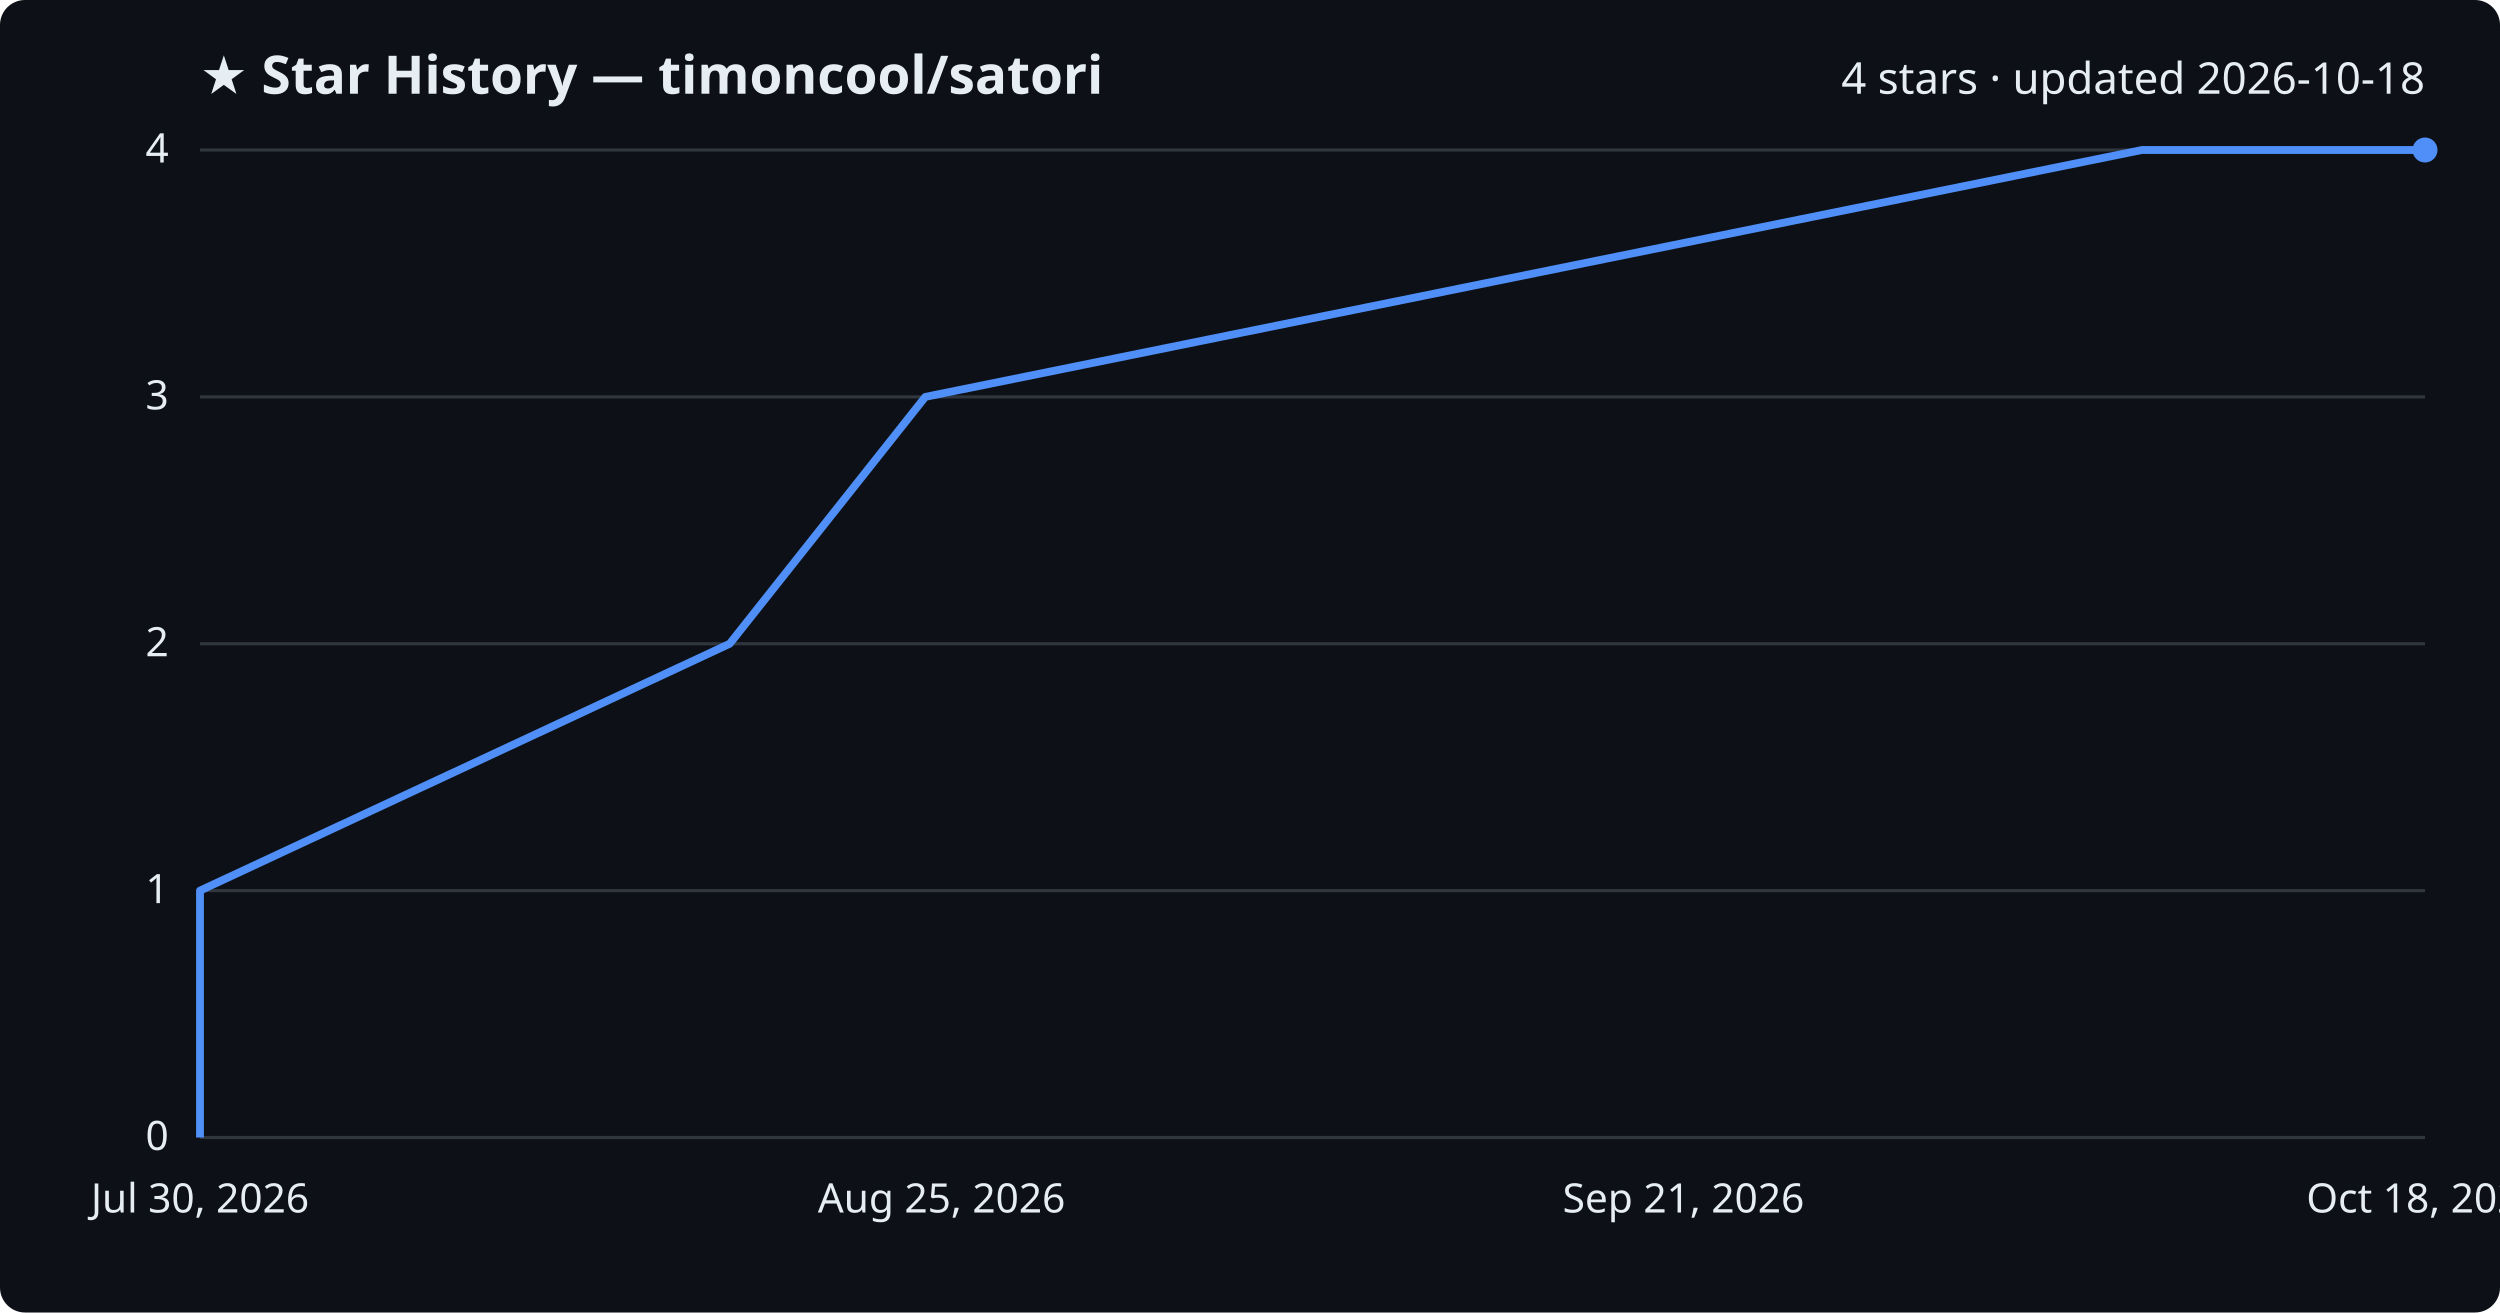
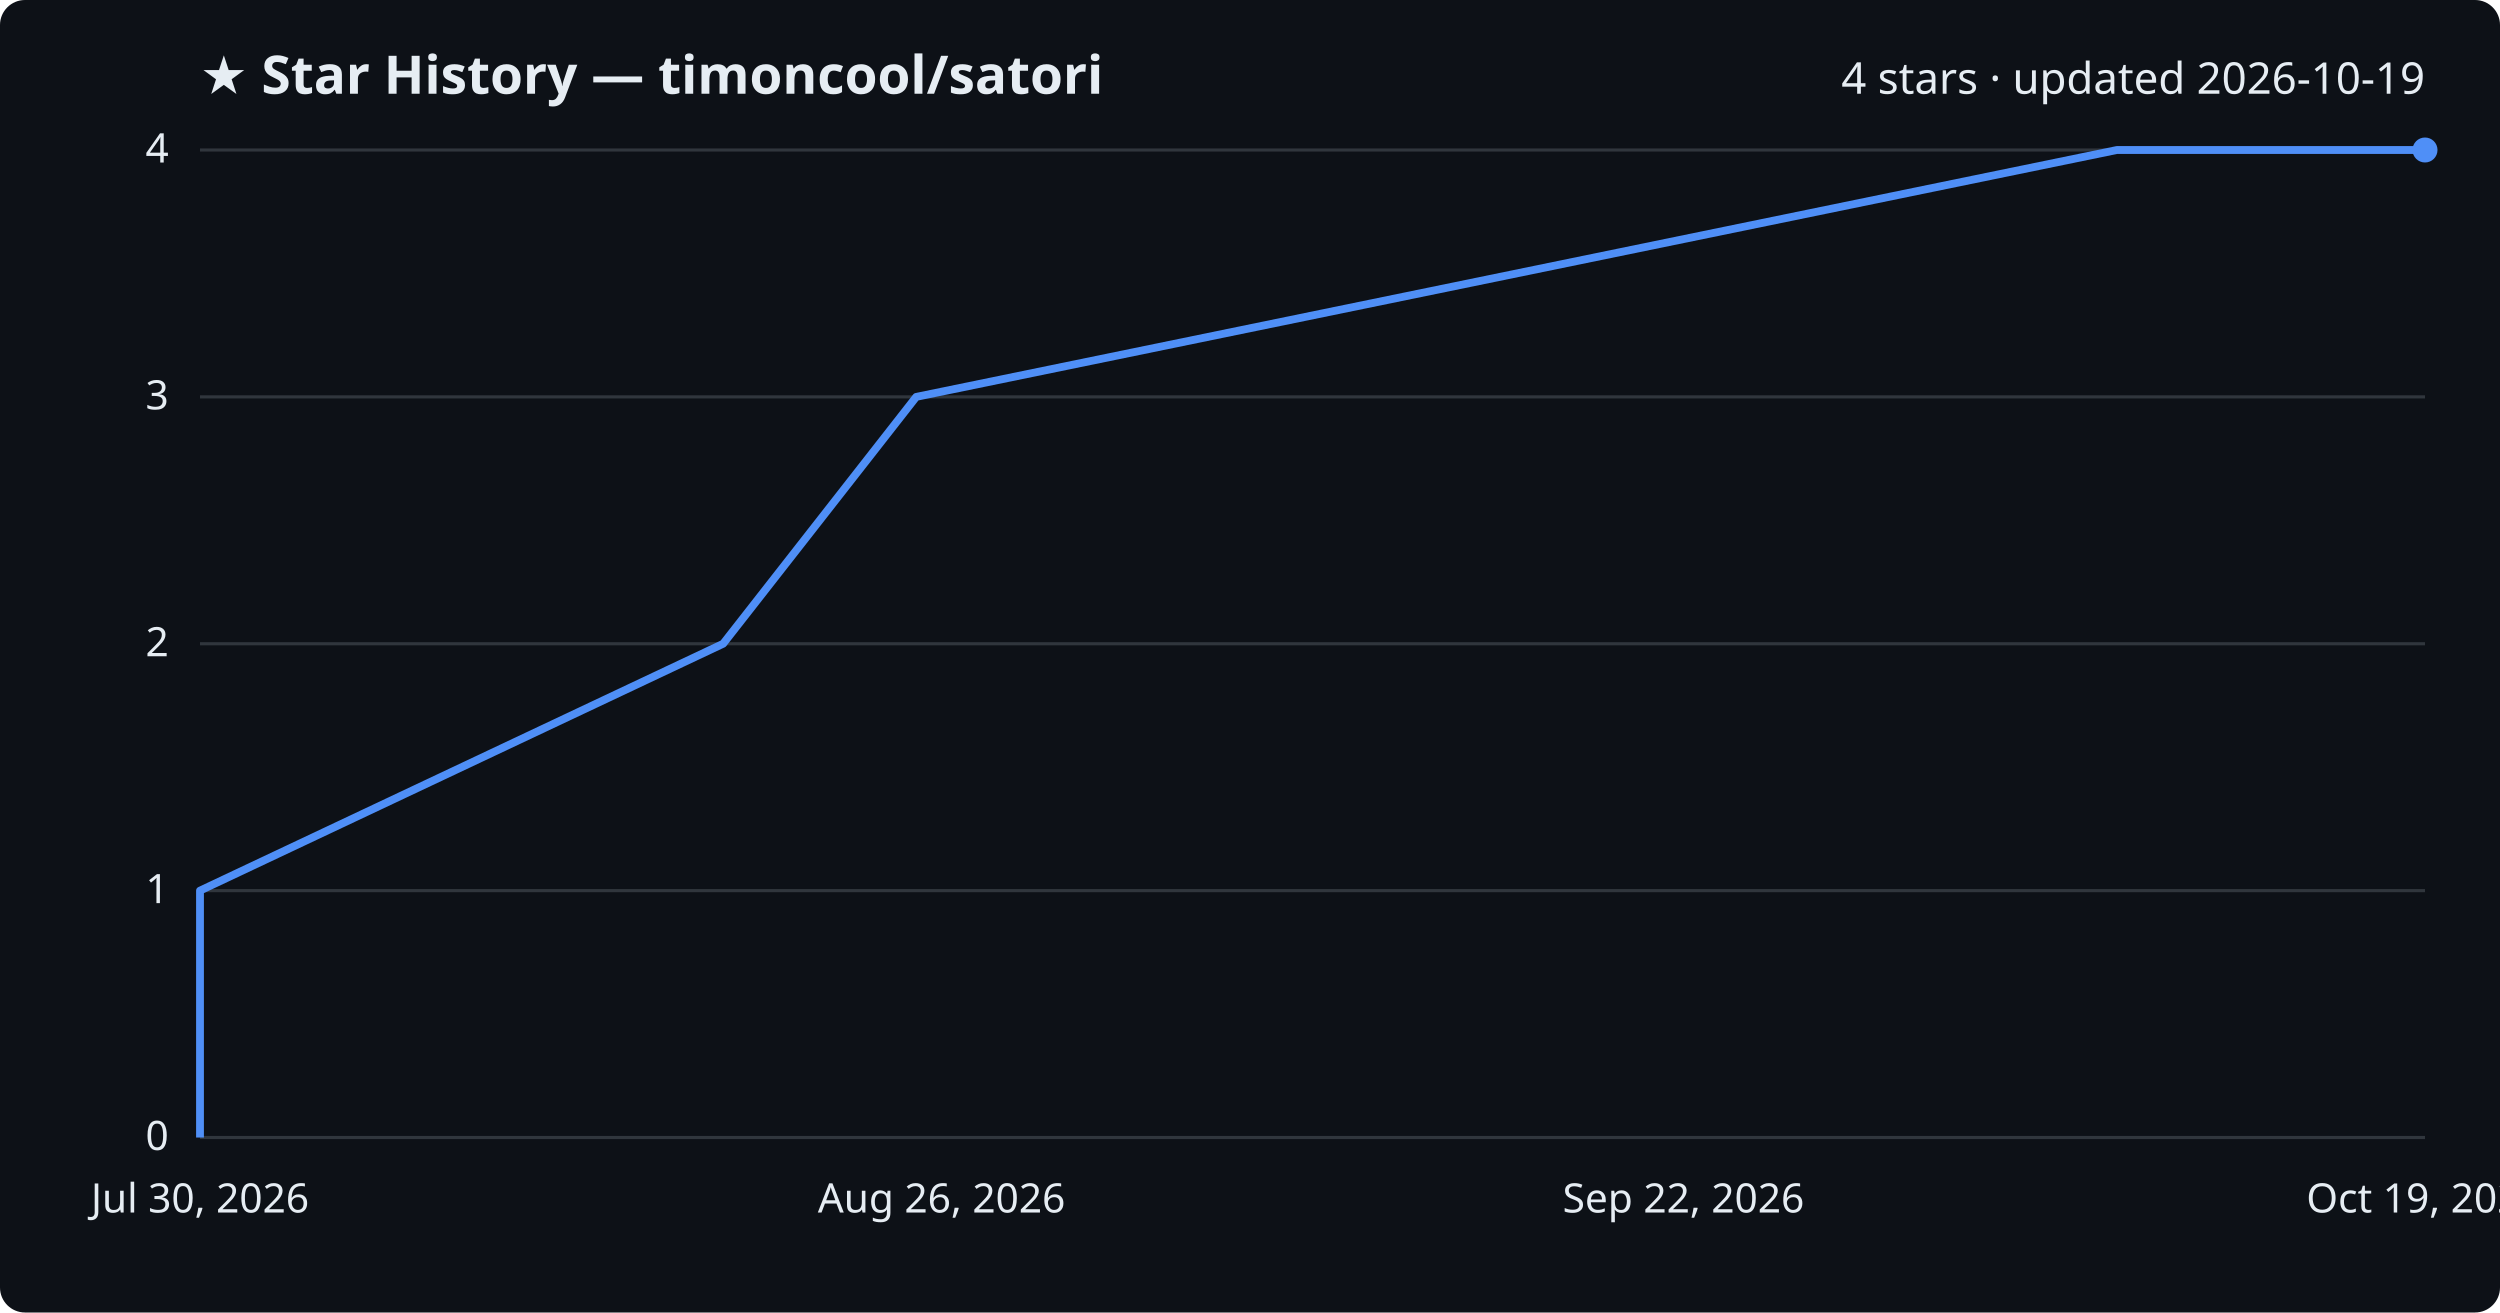
<svg xmlns="http://www.w3.org/2000/svg" viewBox="0 0 800 420" font-family="Segoe UI, sans-serif">
  <rect width="800" height="420" fill="#0d1117" rx="8" />
  <text x="64" y="30" fill="#e6edf3" font-size="17" font-weight="700">★ Star History — timoncool/satori</text>
-   <text x="776" y="30" fill="#e6edf3" font-size="14" text-anchor="end">4 stars · updated 2026-10-18</text>
+   <text x="776" y="30" fill="#e6edf3" font-size="14" text-anchor="end">4 stars · updated 2026-10-19</text>
  <line x1="64" y1="364.0" x2="776" y2="364.0" stroke="#30363d" stroke-width="1" />
  <text x="54" y="368.0" fill="#e6edf3" font-size="13" text-anchor="end">0</text>
  <line x1="64" y1="285.0" x2="776" y2="285.0" stroke="#30363d" stroke-width="1" />
  <text x="54" y="289.0" fill="#e6edf3" font-size="13" text-anchor="end">1</text>
  <line x1="64" y1="206.0" x2="776" y2="206.0" stroke="#30363d" stroke-width="1" />
  <text x="54" y="210.0" fill="#e6edf3" font-size="13" text-anchor="end">2</text>
  <line x1="64" y1="127.0" x2="776" y2="127.0" stroke="#30363d" stroke-width="1" />
  <text x="54" y="131.0" fill="#e6edf3" font-size="13" text-anchor="end">3</text>
  <line x1="64" y1="48.0" x2="776" y2="48.0" stroke="#30363d" stroke-width="1" />
  <text x="54" y="52.0" fill="#e6edf3" font-size="13" text-anchor="end">4</text>
-   <path d="M64.0,364.0 L64.0,285.0 L233.5,206.0 L296.1,127.0 L685.4,48.0 L776.0,48.0" fill="none" stroke="#4f8ff7" stroke-width="2.5" stroke-linejoin="round" />
+   <path d="M64.0,364.0 L64.0,285.0 L231.4,206.0 L293.2,127.0 L677.4,48.0 L776.0,48.0" fill="none" stroke="#4f8ff7" stroke-width="2.5" stroke-linejoin="round" />
  <circle cx="776.0" cy="48.0" r="4" fill="#4f8ff7" />
  <text x="64.0" y="388" fill="#e6edf3" font-size="13" text-anchor="middle">Jul 30, 2026</text>
-   <text x="301.3" y="388" fill="#e6edf3" font-size="13" text-anchor="middle">Aug 25, 2026</text>
-   <text x="538.7" y="388" fill="#e6edf3" font-size="13" text-anchor="middle">Sep 21, 2026</text>
-   <text x="776.0" y="388" fill="#e6edf3" font-size="13" text-anchor="middle">Oct 18, 2026</text>
+   <text x="301.3" y="388" fill="#e6edf3" font-size="13" text-anchor="middle">Aug 26, 2026</text>
+   <text x="538.7" y="388" fill="#e6edf3" font-size="13" text-anchor="middle">Sep 22, 2026</text>
+   <text x="776.0" y="388" fill="#e6edf3" font-size="13" text-anchor="middle">Oct 19, 2026</text>
</svg>
